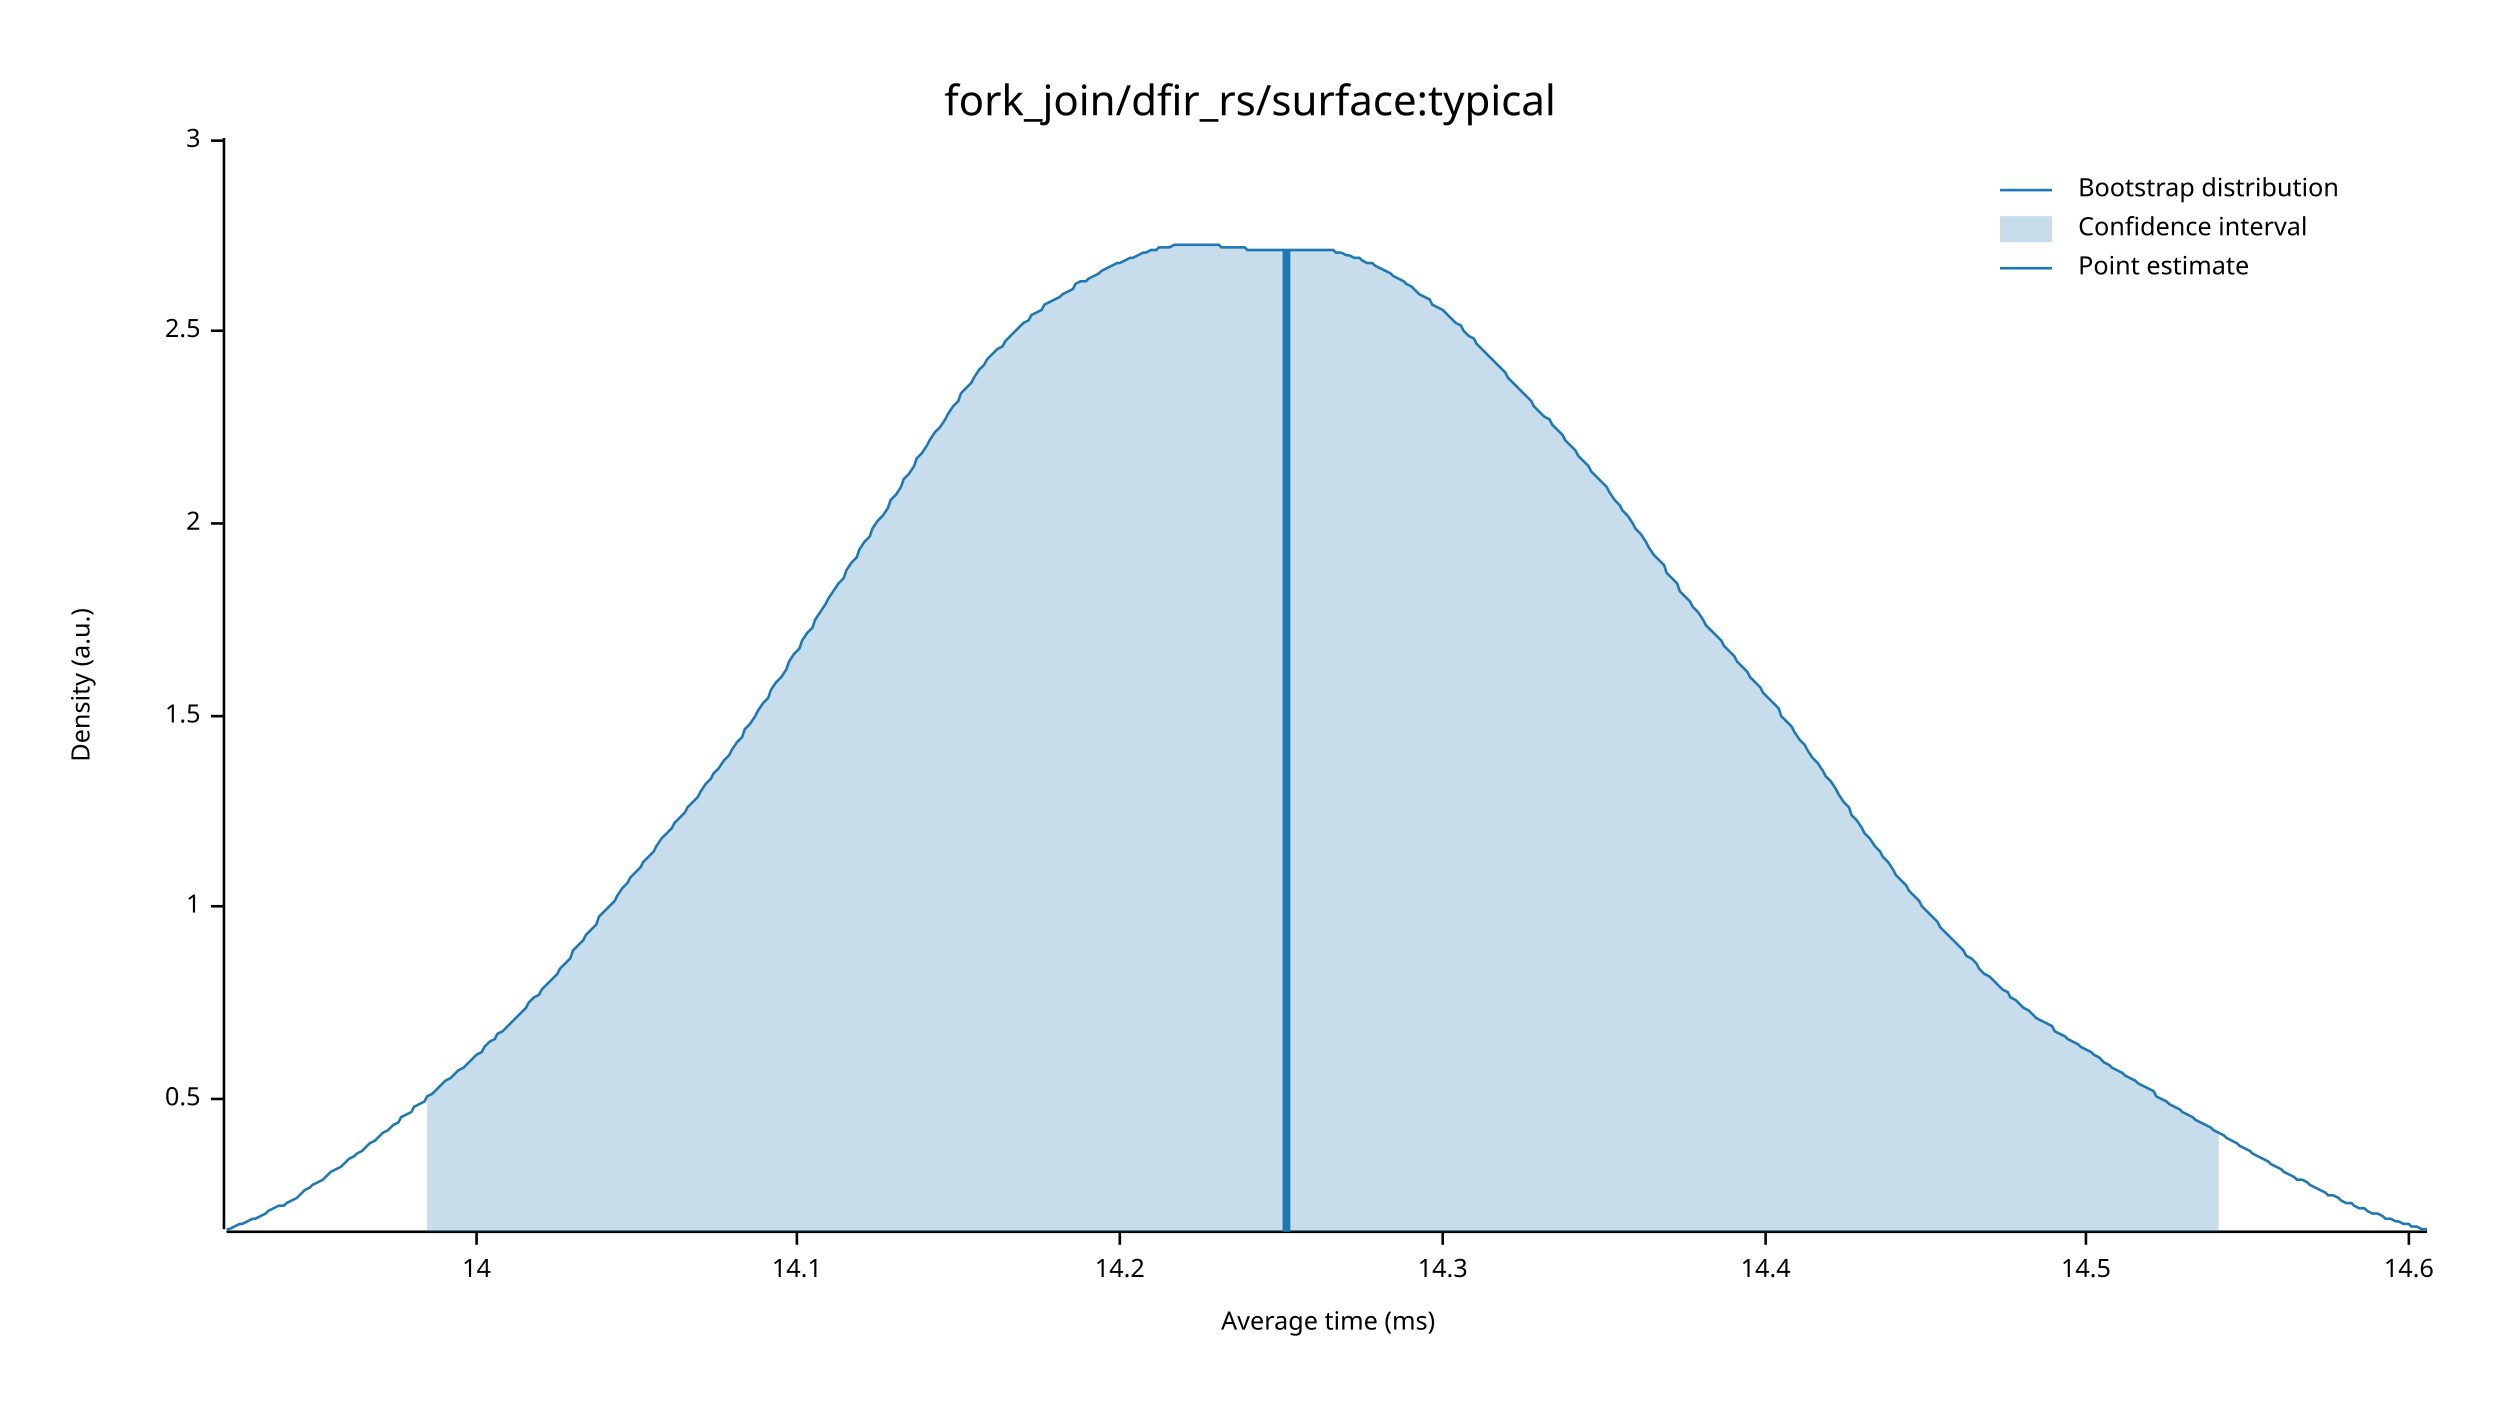
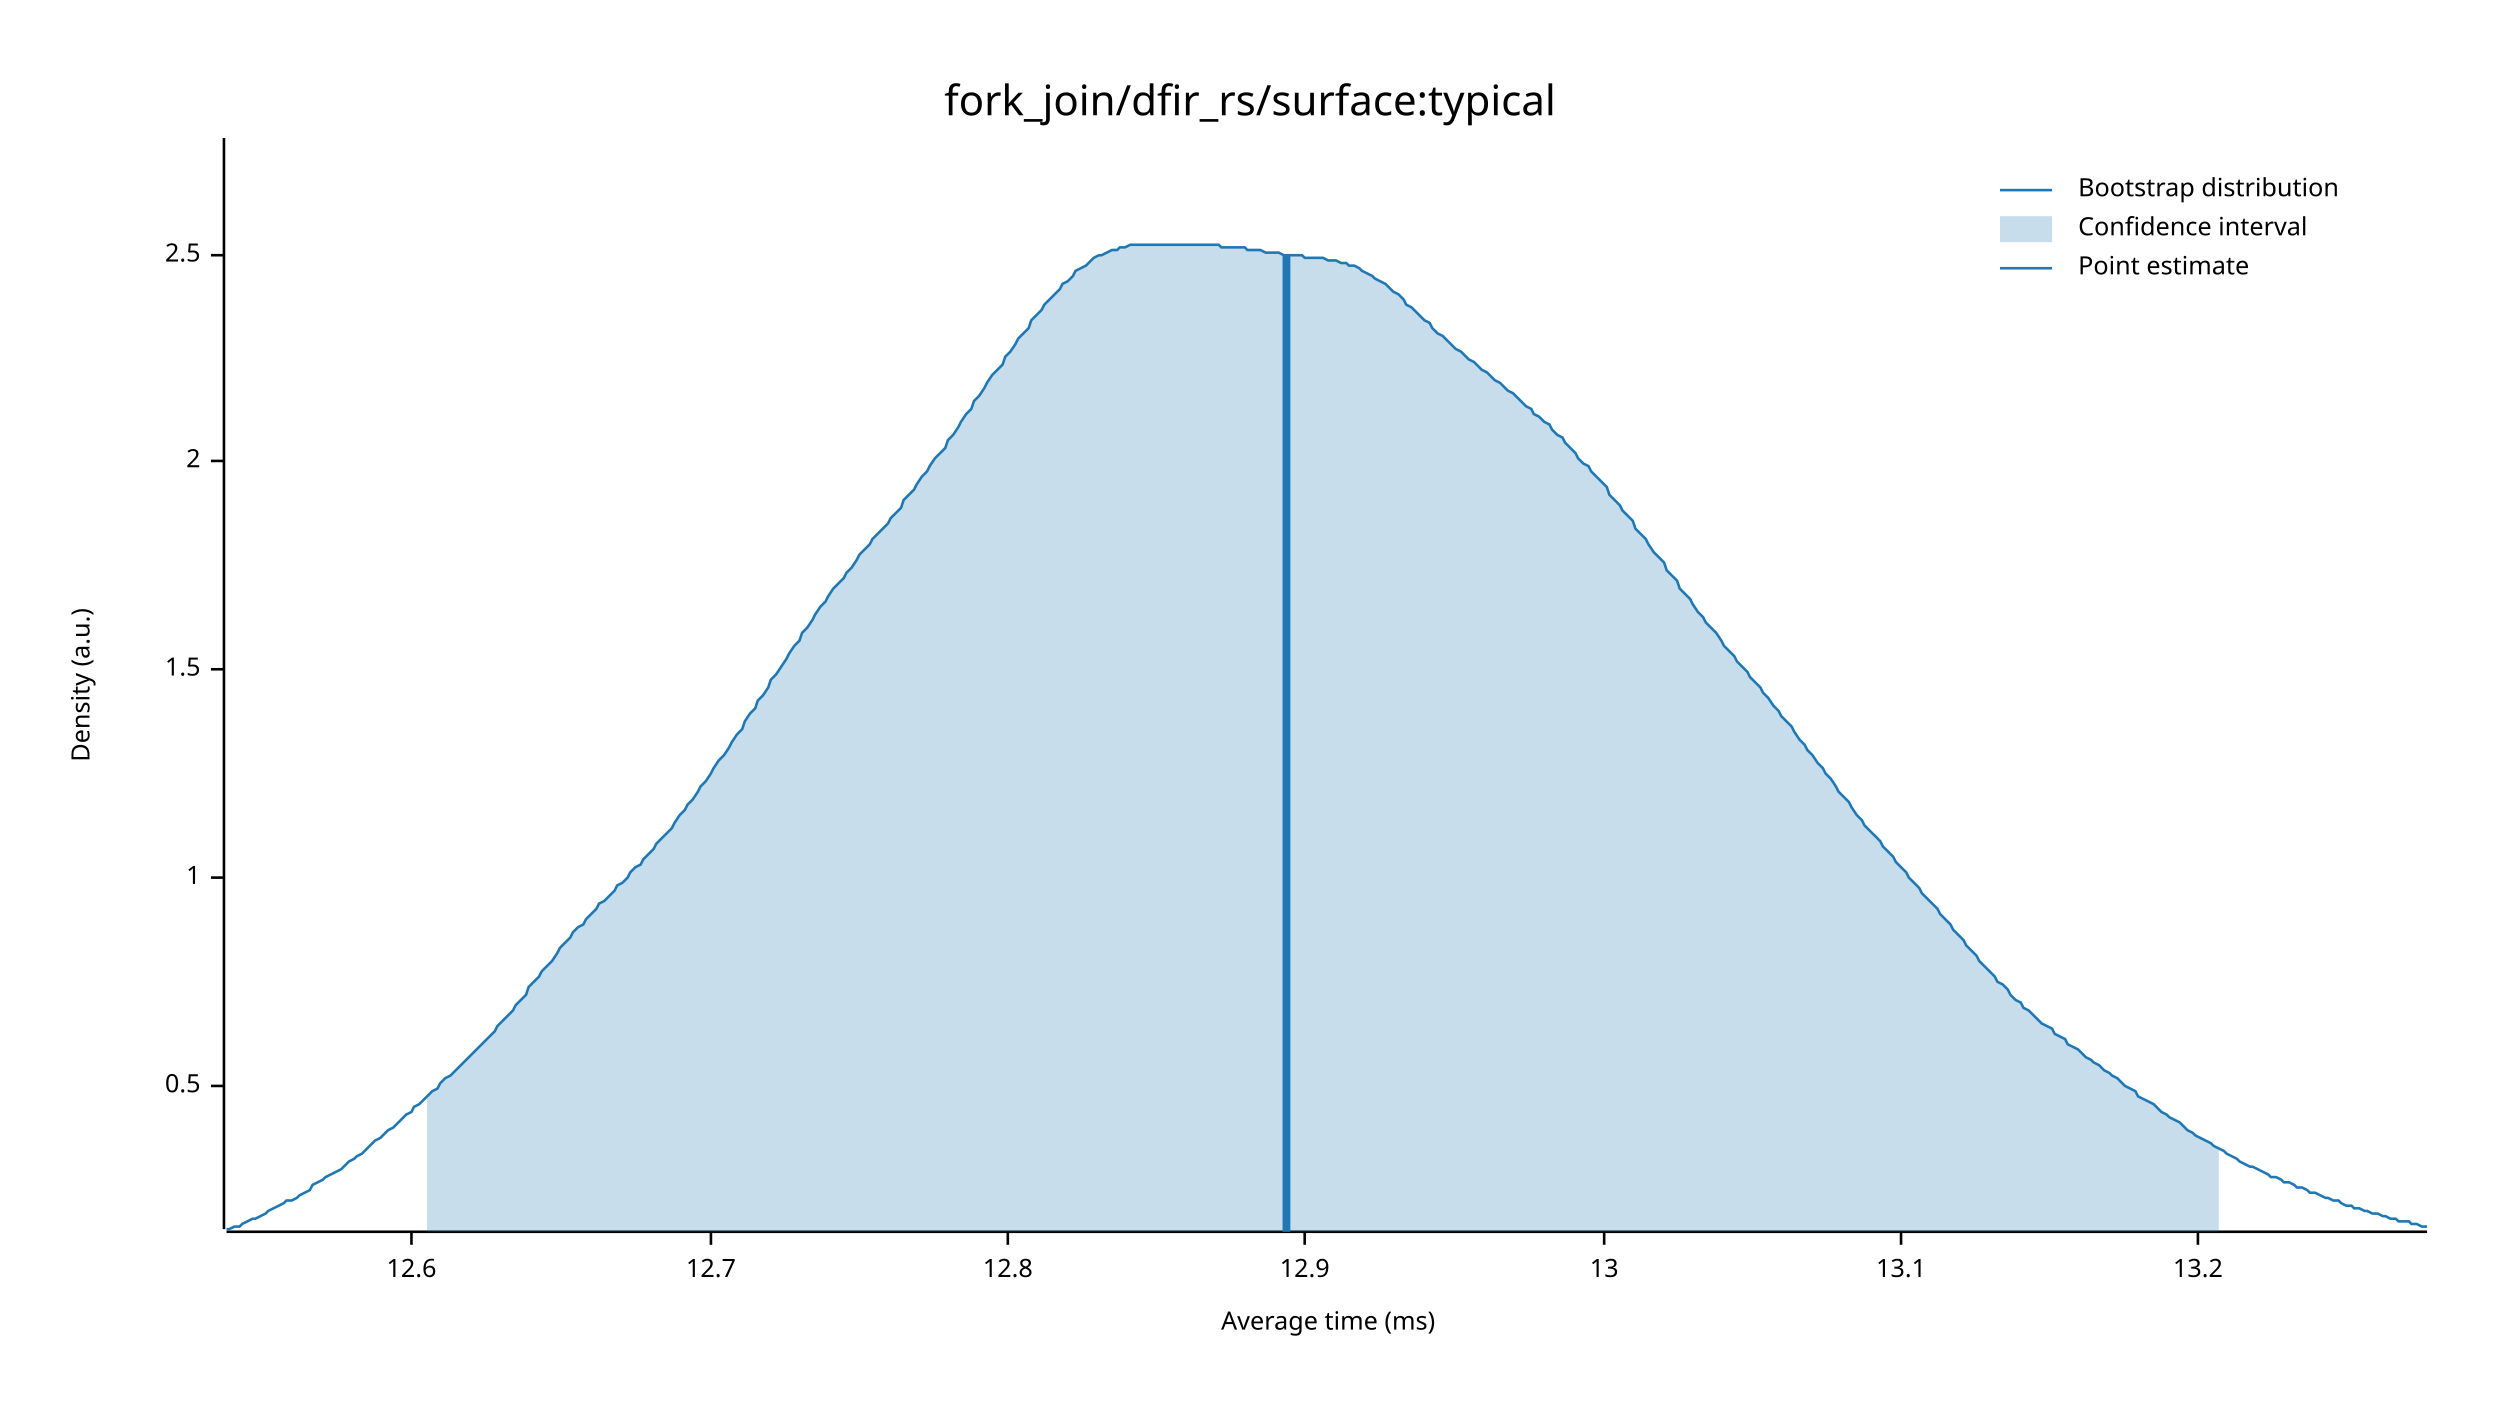
<svg xmlns="http://www.w3.org/2000/svg" width="960" height="540" viewBox="0 0 960 540">
  <text x="480" y="32" dy="0.76em" text-anchor="middle" font-family="sans-serif" font-size="16.129" opacity="1" fill="#000000">
fork_join/dfir_rs/surface:typical
</text>
  <text x="27" y="263" dy="0.76em" text-anchor="middle" font-family="sans-serif" font-size="9.677" opacity="1" fill="#000000" transform="rotate(270, 27, 263)">
Density (a.u.)
</text>
  <text x="510" y="513" dy="-0.5ex" text-anchor="middle" font-family="sans-serif" font-size="9.677" opacity="1" fill="#000000">
Average time (ms)
</text>
  <polyline fill="none" opacity="1" stroke="#000000" stroke-width="1" points="86,53 86,472 " />
-   <text x="77" y="422" dy="0.5ex" text-anchor="end" font-family="sans-serif" font-size="9.677" opacity="1" fill="#000000">
+   <text x="77" y="417" dy="0.5ex" text-anchor="end" font-family="sans-serif" font-size="9.677" opacity="1" fill="#000000">
0.5
</text>
-   <polyline fill="none" opacity="1" stroke="#000000" stroke-width="1" points="81,422 86,422 " />
-   <text x="77" y="348" dy="0.5ex" text-anchor="end" font-family="sans-serif" font-size="9.677" opacity="1" fill="#000000">
+   <polyline fill="none" opacity="1" stroke="#000000" stroke-width="1" points="81,417 86,417 " />
+   <text x="77" y="337" dy="0.5ex" text-anchor="end" font-family="sans-serif" font-size="9.677" opacity="1" fill="#000000">
1
</text>
-   <polyline fill="none" opacity="1" stroke="#000000" stroke-width="1" points="81,348 86,348 " />
-   <text x="77" y="275" dy="0.5ex" text-anchor="end" font-family="sans-serif" font-size="9.677" opacity="1" fill="#000000">
+   <polyline fill="none" opacity="1" stroke="#000000" stroke-width="1" points="81,337 86,337 " />
+   <text x="77" y="257" dy="0.5ex" text-anchor="end" font-family="sans-serif" font-size="9.677" opacity="1" fill="#000000">
1.5
</text>
-   <polyline fill="none" opacity="1" stroke="#000000" stroke-width="1" points="81,275 86,275 " />
-   <text x="77" y="201" dy="0.5ex" text-anchor="end" font-family="sans-serif" font-size="9.677" opacity="1" fill="#000000">
+   <polyline fill="none" opacity="1" stroke="#000000" stroke-width="1" points="81,257 86,257 " />
+   <text x="77" y="177" dy="0.5ex" text-anchor="end" font-family="sans-serif" font-size="9.677" opacity="1" fill="#000000">
2
</text>
-   <polyline fill="none" opacity="1" stroke="#000000" stroke-width="1" points="81,201 86,201 " />
-   <text x="77" y="127" dy="0.5ex" text-anchor="end" font-family="sans-serif" font-size="9.677" opacity="1" fill="#000000">
+   <polyline fill="none" opacity="1" stroke="#000000" stroke-width="1" points="81,177 86,177 " />
+   <text x="77" y="98" dy="0.5ex" text-anchor="end" font-family="sans-serif" font-size="9.677" opacity="1" fill="#000000">
2.5
</text>
-   <polyline fill="none" opacity="1" stroke="#000000" stroke-width="1" points="81,127 86,127 " />
-   <text x="77" y="54" dy="0.5ex" text-anchor="end" font-family="sans-serif" font-size="9.677" opacity="1" fill="#000000">
- 3
+   <polyline fill="none" opacity="1" stroke="#000000" stroke-width="1" points="81,98 86,98 " />
+   <polyline fill="none" opacity="1" stroke="#000000" stroke-width="1" points="87,473 932,473 " />
+   <text x="158" y="483" dy="0.76em" text-anchor="middle" font-family="sans-serif" font-size="9.677" opacity="1" fill="#000000">
+ 12.6
</text>
-   <polyline fill="none" opacity="1" stroke="#000000" stroke-width="1" points="81,54 86,54 " />
-   <polyline fill="none" opacity="1" stroke="#000000" stroke-width="1" points="87,473 932,473 " />
-   <text x="183" y="483" dy="0.76em" text-anchor="middle" font-family="sans-serif" font-size="9.677" opacity="1" fill="#000000">
- 14
+   <polyline fill="none" opacity="1" stroke="#000000" stroke-width="1" points="158,473 158,478 " />
+   <text x="273" y="483" dy="0.76em" text-anchor="middle" font-family="sans-serif" font-size="9.677" opacity="1" fill="#000000">
+ 12.7
</text>
-   <polyline fill="none" opacity="1" stroke="#000000" stroke-width="1" points="183,473 183,478 " />
-   <text x="306" y="483" dy="0.76em" text-anchor="middle" font-family="sans-serif" font-size="9.677" opacity="1" fill="#000000">
- 14.1
+   <polyline fill="none" opacity="1" stroke="#000000" stroke-width="1" points="273,473 273,478 " />
+   <text x="387" y="483" dy="0.76em" text-anchor="middle" font-family="sans-serif" font-size="9.677" opacity="1" fill="#000000">
+ 12.8
</text>
-   <polyline fill="none" opacity="1" stroke="#000000" stroke-width="1" points="306,473 306,478 " />
-   <text x="430" y="483" dy="0.76em" text-anchor="middle" font-family="sans-serif" font-size="9.677" opacity="1" fill="#000000">
- 14.2
+   <polyline fill="none" opacity="1" stroke="#000000" stroke-width="1" points="387,473 387,478 " />
+   <text x="501" y="483" dy="0.76em" text-anchor="middle" font-family="sans-serif" font-size="9.677" opacity="1" fill="#000000">
+ 12.9
</text>
-   <polyline fill="none" opacity="1" stroke="#000000" stroke-width="1" points="430,473 430,478 " />
-   <text x="554" y="483" dy="0.76em" text-anchor="middle" font-family="sans-serif" font-size="9.677" opacity="1" fill="#000000">
- 14.3
+   <polyline fill="none" opacity="1" stroke="#000000" stroke-width="1" points="501,473 501,478 " />
+   <text x="616" y="483" dy="0.76em" text-anchor="middle" font-family="sans-serif" font-size="9.677" opacity="1" fill="#000000">
+ 13
</text>
-   <polyline fill="none" opacity="1" stroke="#000000" stroke-width="1" points="554,473 554,478 " />
-   <text x="678" y="483" dy="0.76em" text-anchor="middle" font-family="sans-serif" font-size="9.677" opacity="1" fill="#000000">
- 14.4
+   <polyline fill="none" opacity="1" stroke="#000000" stroke-width="1" points="616,473 616,478 " />
+   <text x="730" y="483" dy="0.76em" text-anchor="middle" font-family="sans-serif" font-size="9.677" opacity="1" fill="#000000">
+ 13.1
</text>
-   <polyline fill="none" opacity="1" stroke="#000000" stroke-width="1" points="678,473 678,478 " />
-   <text x="801" y="483" dy="0.76em" text-anchor="middle" font-family="sans-serif" font-size="9.677" opacity="1" fill="#000000">
- 14.5
+   <polyline fill="none" opacity="1" stroke="#000000" stroke-width="1" points="730,473 730,478 " />
+   <text x="844" y="483" dy="0.76em" text-anchor="middle" font-family="sans-serif" font-size="9.677" opacity="1" fill="#000000">
+ 13.2
</text>
-   <polyline fill="none" opacity="1" stroke="#000000" stroke-width="1" points="801,473 801,478 " />
-   <text x="925" y="483" dy="0.76em" text-anchor="middle" font-family="sans-serif" font-size="9.677" opacity="1" fill="#000000">
- 14.6
- </text>
-   <polyline fill="none" opacity="1" stroke="#000000" stroke-width="1" points="925,473 925,478 " />
-   <polyline fill="none" opacity="1" stroke="#1F78B4" stroke-width="1" points="87,472 88,472 90,471 92,470 93,470 95,469 97,468 98,468 100,467 102,466 103,465 105,464 107,463 109,463 110,462 112,461 114,460 115,459 117,457 119,456 120,455 122,454 124,453 125,452 127,450 129,449 131,448 132,447 134,445 136,444 137,443 139,442 141,440 142,439 144,438 146,436 147,435 149,434 151,432 153,431 154,429 156,428 158,427 159,425 161,424 163,423 164,421 166,420 168,418 169,417 171,415 173,414 175,412 176,411 178,410 180,408 181,407 183,405 185,404 186,402 188,400 190,399 191,397 193,396 195,394 197,392 198,391 200,389 202,387 203,385 205,383 207,382 208,380 210,378 212,376 214,374 215,372 217,370 219,368 220,365 222,363 224,361 225,359 227,357 229,355 230,352 232,350 234,348 236,346 237,344 239,341 241,339 242,337 244,335 246,333 247,331 249,329 251,327 252,325 254,322 256,320 258,318 259,316 261,314 263,312 264,310 266,308 268,306 269,304 271,301 273,299 274,297 276,295 278,292 280,290 281,288 283,285 285,283 286,280 288,278 290,275 291,273 293,270 295,268 296,265 298,262 300,260 302,257 303,254 305,251 307,249 308,246 310,243 312,241 313,238 315,235 317,232 318,230 320,227 322,224 324,222 325,219 327,216 329,214 330,211 332,208 334,206 335,203 337,200 339,198 341,195 342,192 344,190 346,187 347,184 349,182 351,179 352,176 354,174 356,171 357,169 359,166 361,164 363,161 364,159 366,156 368,154 369,151 371,149 373,147 374,145 376,142 378,140 379,138 381,136 383,134 385,133 386,131 388,129 390,127 391,126 393,124 395,123 396,121 398,120 400,119 401,117 403,116 405,115 407,114 408,113 410,112 412,111 413,109 415,108 417,108 418,107 420,106 422,105 423,104 425,103 427,102 429,101 430,101 432,100 434,99 435,99 437,98 439,97 440,97 442,96 444,96 445,95 447,95 449,95 451,94 452,94 454,94 456,94 457,94 459,94 461,94 462,94 464,94 466,94 468,94 469,95 471,95 473,95 474,95 476,95 478,95 479,96 481,96 483,96 484,96 486,96 488,96 490,96 491,96 493,96 495,96 496,96 498,96 500,96 501,96 503,96 505,96 506,96 508,96 510,96 512,96 513,97 515,97 517,98 518,98 520,99 522,99 523,100 525,101 527,101 528,102 530,103 532,104 534,105 535,106 537,107 539,108 540,109 542,110 544,112 545,113 547,114 549,115 550,117 552,118 554,119 556,121 557,122 559,124 561,125 562,127 564,129 566,130 567,132 569,134 571,136 573,138 574,139 576,141 578,143 579,145 581,147 583,149 584,150 586,152 588,154 589,156 591,158 593,160 595,161 596,163 598,165 600,167 601,169 603,171 605,173 606,175 608,177 610,179 611,181 613,183 615,185 617,187 618,189 620,192 622,194 623,196 625,198 627,201 628,203 630,205 632,208 633,210 635,213 637,215 639,217 640,220 642,222 644,224 645,227 647,229 649,231 650,233 652,235 654,238 655,240 657,242 659,244 661,246 662,248 664,250 666,252 667,254 669,256 671,258 672,260 674,262 676,264 677,266 679,268 681,270 683,272 684,275 686,277 688,279 689,281 691,284 693,286 694,288 696,291 698,293 700,296 701,298 703,300 705,303 706,305 708,308 710,310 711,313 713,315 715,318 716,320 718,322 720,325 722,327 723,329 725,331 727,334 728,336 730,338 732,340 733,342 735,344 737,346 738,348 740,350 742,352 744,354 745,356 747,358 749,360 750,361 752,363 754,365 755,367 757,368 759,370 760,372 762,374 764,375 766,377 767,378 769,380 771,381 772,383 774,384 776,386 777,387 779,388 781,390 782,391 784,392 786,393 788,394 789,396 791,397 793,398 794,399 796,400 798,401 799,402 801,403 803,404 804,405 806,406 808,408 810,409 811,410 813,411 815,412 816,413 818,414 820,415 821,416 823,417 825,418 827,419 828,421 830,422 832,423 833,424 835,425 837,426 838,427 840,428 842,429 843,430 845,431 847,432 849,433 850,434 852,435 854,436 855,437 857,438 859,439 860,440 862,441 864,442 865,443 867,444 869,445 871,446 872,447 874,448 876,449 877,450 879,451 881,452 882,453 884,453 886,454 887,455 889,456 891,457 893,458 894,459 896,459 898,460 899,461 901,462 903,462 904,463 906,464 908,464 909,465 911,466 913,466 915,467 916,468 918,468 920,469 921,469 923,470 925,470 926,471 928,471 930,472 932,472 " />
-   <polygon opacity="0.25" fill="#1F78B4" points="164,421 166,420 168,418 169,417 171,415 173,414 175,412 176,411 178,410 180,408 181,407 183,405 185,404 186,402 188,400 190,399 191,397 193,396 195,394 197,392 198,391 200,389 202,387 203,385 205,383 207,382 208,380 210,378 212,376 214,374 215,372 217,370 219,368 220,365 222,363 224,361 225,359 227,357 229,355 230,352 232,350 234,348 236,346 237,344 239,341 241,339 242,337 244,335 246,333 247,331 249,329 251,327 252,325 254,322 256,320 258,318 259,316 261,314 263,312 264,310 266,308 268,306 269,304 271,301 273,299 274,297 276,295 278,292 280,290 281,288 283,285 285,283 286,280 288,278 290,275 291,273 293,270 295,268 296,265 298,262 300,260 302,257 303,254 305,251 307,249 308,246 310,243 312,241 313,238 315,235 317,232 318,230 320,227 322,224 324,222 325,219 327,216 329,214 330,211 332,208 334,206 335,203 337,200 339,198 341,195 342,192 344,190 346,187 347,184 349,182 351,179 352,176 354,174 356,171 357,169 359,166 361,164 363,161 364,159 366,156 368,154 369,151 371,149 373,147 374,145 376,142 378,140 379,138 381,136 383,134 385,133 386,131 388,129 390,127 391,126 393,124 395,123 396,121 398,120 400,119 401,117 403,116 405,115 407,114 408,113 410,112 412,111 413,109 415,108 417,108 418,107 420,106 422,105 423,104 425,103 427,102 429,101 430,101 432,100 434,99 435,99 437,98 439,97 440,97 442,96 444,96 445,95 447,95 449,95 451,94 452,94 454,94 456,94 457,94 459,94 461,94 462,94 464,94 466,94 468,94 469,95 471,95 473,95 474,95 476,95 478,95 479,96 481,96 483,96 484,96 486,96 488,96 490,96 491,96 493,96 495,96 496,96 498,96 500,96 501,96 503,96 505,96 506,96 508,96 510,96 512,96 513,97 515,97 517,98 518,98 520,99 522,99 523,100 525,101 527,101 528,102 530,103 532,104 534,105 535,106 537,107 539,108 540,109 542,110 544,112 545,113 547,114 549,115 550,117 552,118 554,119 556,121 557,122 559,124 561,125 562,127 564,129 566,130 567,132 569,134 571,136 573,138 574,139 576,141 578,143 579,145 581,147 583,149 584,150 586,152 588,154 589,156 591,158 593,160 595,161 596,163 598,165 600,167 601,169 603,171 605,173 606,175 608,177 610,179 611,181 613,183 615,185 617,187 618,189 620,192 622,194 623,196 625,198 627,201 628,203 630,205 632,208 633,210 635,213 637,215 639,217 640,220 642,222 644,224 645,227 647,229 649,231 650,233 652,235 654,238 655,240 657,242 659,244 661,246 662,248 664,250 666,252 667,254 669,256 671,258 672,260 674,262 676,264 677,266 679,268 681,270 683,272 684,275 686,277 688,279 689,281 691,284 693,286 694,288 696,291 698,293 700,296 701,298 703,300 705,303 706,305 708,308 710,310 711,313 713,315 715,318 716,320 718,322 720,325 722,327 723,329 725,331 727,334 728,336 730,338 732,340 733,342 735,344 737,346 738,348 740,350 742,352 744,354 745,356 747,358 749,360 750,361 752,363 754,365 755,367 757,368 759,370 760,372 762,374 764,375 766,377 767,378 769,380 771,381 772,383 774,384 776,386 777,387 779,388 781,390 782,391 784,392 786,393 788,394 789,396 791,397 793,398 794,399 796,400 798,401 799,402 801,403 803,404 804,405 806,406 808,408 810,409 811,410 813,411 815,412 816,413 818,414 820,415 821,416 823,417 825,418 827,419 828,421 830,422 832,423 833,424 835,425 837,426 838,427 840,428 842,429 843,430 845,431 847,432 849,433 850,434 852,435 852,473 164,473 " />
-   <polyline fill="none" opacity="1" stroke="#1F78B4" stroke-width="3" points="494,473 494,96 " />
+   <polyline fill="none" opacity="1" stroke="#000000" stroke-width="1" points="844,473 844,478 " />
+   <polyline fill="none" opacity="1" stroke="#1F78B4" stroke-width="1" points="87,472 88,472 90,471 92,471 93,470 95,469 97,468 98,468 100,467 102,466 103,465 105,464 107,463 109,462 110,461 112,461 114,460 115,459 117,458 119,457 120,455 122,454 124,453 125,452 127,451 129,450 131,449 132,448 134,446 136,445 137,444 139,443 141,441 142,440 144,438 146,437 147,436 149,434 151,433 153,431 154,430 156,428 158,427 159,425 161,424 163,422 164,421 166,419 168,418 169,416 171,414 173,413 175,411 176,410 178,408 180,406 181,405 183,403 185,401 186,400 188,398 190,396 191,394 193,392 195,390 197,388 198,386 200,384 202,382 203,379 205,377 207,375 208,373 210,371 212,369 214,366 215,364 217,362 219,360 220,358 222,356 224,355 225,353 227,351 229,349 230,347 232,346 234,344 236,342 237,340 239,339 241,337 242,335 244,333 246,332 247,330 249,328 251,326 252,324 254,322 256,320 258,318 259,316 261,313 263,311 264,309 266,307 268,304 269,302 271,300 273,297 274,295 276,292 278,290 280,287 281,285 283,282 285,280 286,277 288,274 290,272 291,269 293,267 295,264 296,261 298,259 300,256 302,253 303,251 305,248 307,246 308,243 310,241 312,238 313,236 315,233 317,231 318,229 320,226 322,224 324,222 325,220 327,218 329,215 330,213 332,211 334,209 335,207 337,205 339,203 341,201 342,199 344,197 346,195 347,192 349,190 351,188 352,186 354,183 356,181 357,179 359,176 361,174 363,172 364,169 366,167 368,164 369,162 371,159 373,157 374,154 376,152 378,149 379,147 381,144 383,142 385,140 386,137 388,135 390,132 391,130 393,128 395,126 396,123 398,121 400,119 401,117 403,115 405,113 407,111 408,109 410,108 412,106 413,104 415,103 417,102 418,101 420,99 422,98 423,98 425,97 427,96 429,96 430,95 432,95 434,94 435,94 437,94 439,94 440,94 442,94 444,94 445,94 447,94 449,94 451,94 452,94 454,94 456,94 457,94 459,94 461,94 462,94 464,94 466,94 468,94 469,95 471,95 473,95 474,95 476,95 478,95 479,96 481,96 483,96 484,96 486,97 488,97 490,97 491,97 493,98 495,98 496,98 498,98 500,98 501,99 503,99 505,99 506,99 508,99 510,100 512,100 513,100 515,101 517,101 518,102 520,102 522,103 523,104 525,105 527,106 528,107 530,108 532,109 534,111 535,112 537,113 539,115 540,117 542,118 544,120 545,121 547,123 549,124 550,126 552,128 554,129 556,131 557,132 559,134 561,135 562,136 564,138 566,139 567,140 569,142 571,143 573,145 574,146 576,147 578,149 579,150 581,151 583,153 584,154 586,156 588,157 589,159 591,160 593,162 595,163 596,165 598,167 600,168 601,170 603,172 605,174 606,176 608,178 610,179 611,181 613,183 615,185 617,187 618,190 620,192 622,194 623,196 625,198 627,200 628,203 630,205 632,207 633,209 635,212 637,214 639,216 640,219 642,221 644,223 645,226 647,228 649,230 650,232 652,235 654,237 655,239 657,241 659,243 661,246 662,248 664,250 666,252 667,254 669,256 671,258 672,260 674,262 676,264 677,266 679,268 681,271 683,273 684,275 686,277 688,279 689,281 691,284 693,286 694,288 696,290 698,293 700,295 701,297 703,299 705,302 706,304 708,306 710,308 711,310 713,313 715,315 716,317 718,319 720,321 722,323 723,325 725,327 727,329 728,331 730,333 732,335 733,337 735,339 737,341 738,343 740,345 742,347 744,349 745,351 747,353 749,355 750,357 752,359 754,361 755,363 757,365 759,367 760,369 762,371 764,373 766,375 767,377 769,378 771,380 772,382 774,384 776,385 777,387 779,388 781,390 782,391 784,393 786,394 788,395 789,397 791,398 793,399 794,401 796,402 798,403 799,404 801,406 803,407 804,408 806,409 808,411 810,412 811,413 813,414 815,416 816,417 818,418 820,419 821,421 823,422 825,423 827,424 828,425 830,427 832,428 833,429 835,430 837,431 838,432 840,434 842,435 843,436 845,437 847,438 849,439 850,440 852,441 854,442 855,443 857,444 859,445 860,446 862,447 864,448 865,448 867,449 869,450 871,451 872,452 874,452 876,453 877,454 879,454 881,455 882,456 884,456 886,457 887,458 889,458 891,459 893,460 894,460 896,461 898,461 899,462 901,463 903,463 904,464 906,464 908,465 909,465 911,466 913,466 915,467 916,467 918,468 920,468 921,469 923,469 925,469 926,470 928,470 930,471 932,471 " />
+   <polygon opacity="0.25" fill="#1F78B4" points="164,421 166,419 168,418 169,416 171,414 173,413 175,411 176,410 178,408 180,406 181,405 183,403 185,401 186,400 188,398 190,396 191,394 193,392 195,390 197,388 198,386 200,384 202,382 203,379 205,377 207,375 208,373 210,371 212,369 214,366 215,364 217,362 219,360 220,358 222,356 224,355 225,353 227,351 229,349 230,347 232,346 234,344 236,342 237,340 239,339 241,337 242,335 244,333 246,332 247,330 249,328 251,326 252,324 254,322 256,320 258,318 259,316 261,313 263,311 264,309 266,307 268,304 269,302 271,300 273,297 274,295 276,292 278,290 280,287 281,285 283,282 285,280 286,277 288,274 290,272 291,269 293,267 295,264 296,261 298,259 300,256 302,253 303,251 305,248 307,246 308,243 310,241 312,238 313,236 315,233 317,231 318,229 320,226 322,224 324,222 325,220 327,218 329,215 330,213 332,211 334,209 335,207 337,205 339,203 341,201 342,199 344,197 346,195 347,192 349,190 351,188 352,186 354,183 356,181 357,179 359,176 361,174 363,172 364,169 366,167 368,164 369,162 371,159 373,157 374,154 376,152 378,149 379,147 381,144 383,142 385,140 386,137 388,135 390,132 391,130 393,128 395,126 396,123 398,121 400,119 401,117 403,115 405,113 407,111 408,109 410,108 412,106 413,104 415,103 417,102 418,101 420,99 422,98 423,98 425,97 427,96 429,96 430,95 432,95 434,94 435,94 437,94 439,94 440,94 442,94 444,94 445,94 447,94 449,94 451,94 452,94 454,94 456,94 457,94 459,94 461,94 462,94 464,94 466,94 468,94 469,95 471,95 473,95 474,95 476,95 478,95 479,96 481,96 483,96 484,96 486,97 488,97 490,97 491,97 493,98 495,98 496,98 498,98 500,98 501,99 503,99 505,99 506,99 508,99 510,100 512,100 513,100 515,101 517,101 518,102 520,102 522,103 523,104 525,105 527,106 528,107 530,108 532,109 534,111 535,112 537,113 539,115 540,117 542,118 544,120 545,121 547,123 549,124 550,126 552,128 554,129 556,131 557,132 559,134 561,135 562,136 564,138 566,139 567,140 569,142 571,143 573,145 574,146 576,147 578,149 579,150 581,151 583,153 584,154 586,156 588,157 589,159 591,160 593,162 595,163 596,165 598,167 600,168 601,170 603,172 605,174 606,176 608,178 610,179 611,181 613,183 615,185 617,187 618,190 620,192 622,194 623,196 625,198 627,200 628,203 630,205 632,207 633,209 635,212 637,214 639,216 640,219 642,221 644,223 645,226 647,228 649,230 650,232 652,235 654,237 655,239 657,241 659,243 661,246 662,248 664,250 666,252 667,254 669,256 671,258 672,260 674,262 676,264 677,266 679,268 681,271 683,273 684,275 686,277 688,279 689,281 691,284 693,286 694,288 696,290 698,293 700,295 701,297 703,299 705,302 706,304 708,306 710,308 711,310 713,313 715,315 716,317 718,319 720,321 722,323 723,325 725,327 727,329 728,331 730,333 732,335 733,337 735,339 737,341 738,343 740,345 742,347 744,349 745,351 747,353 749,355 750,357 752,359 754,361 755,363 757,365 759,367 760,369 762,371 764,373 766,375 767,377 769,378 771,380 772,382 774,384 776,385 777,387 779,388 781,390 782,391 784,393 786,394 788,395 789,397 791,398 793,399 794,401 796,402 798,403 799,404 801,406 803,407 804,408 806,409 808,411 810,412 811,413 813,414 815,416 816,417 818,418 820,419 821,421 823,422 825,423 827,424 828,425 830,427 832,428 833,429 835,430 837,431 838,432 840,434 842,435 843,436 845,437 847,438 849,439 850,440 852,441 852,473 164,473 " />
+   <polyline fill="none" opacity="1" stroke="#1F78B4" stroke-width="3" points="494,473 494,98 " />
  <text x="798" y="68" dy="0.76em" text-anchor="start" font-family="sans-serif" font-size="9.677" opacity="1" fill="#000000">
Bootstrap distribution
</text>
  <text x="798" y="83" dy="0.76em" text-anchor="start" font-family="sans-serif" font-size="9.677" opacity="1" fill="#000000">
Confidence interval
</text>
  <text x="798" y="98" dy="0.76em" text-anchor="start" font-family="sans-serif" font-size="9.677" opacity="1" fill="#000000">
Point estimate
</text>
  <polyline fill="none" opacity="1" stroke="#1F78B4" stroke-width="1" points="768,73 788,73 " />
  <rect x="768" y="83" width="20" height="10" opacity="0.25" fill="#1F78B4" stroke="none" />
  <polyline fill="none" opacity="1" stroke="#1F78B4" stroke-width="1" points="768,103 788,103 " />
</svg>
